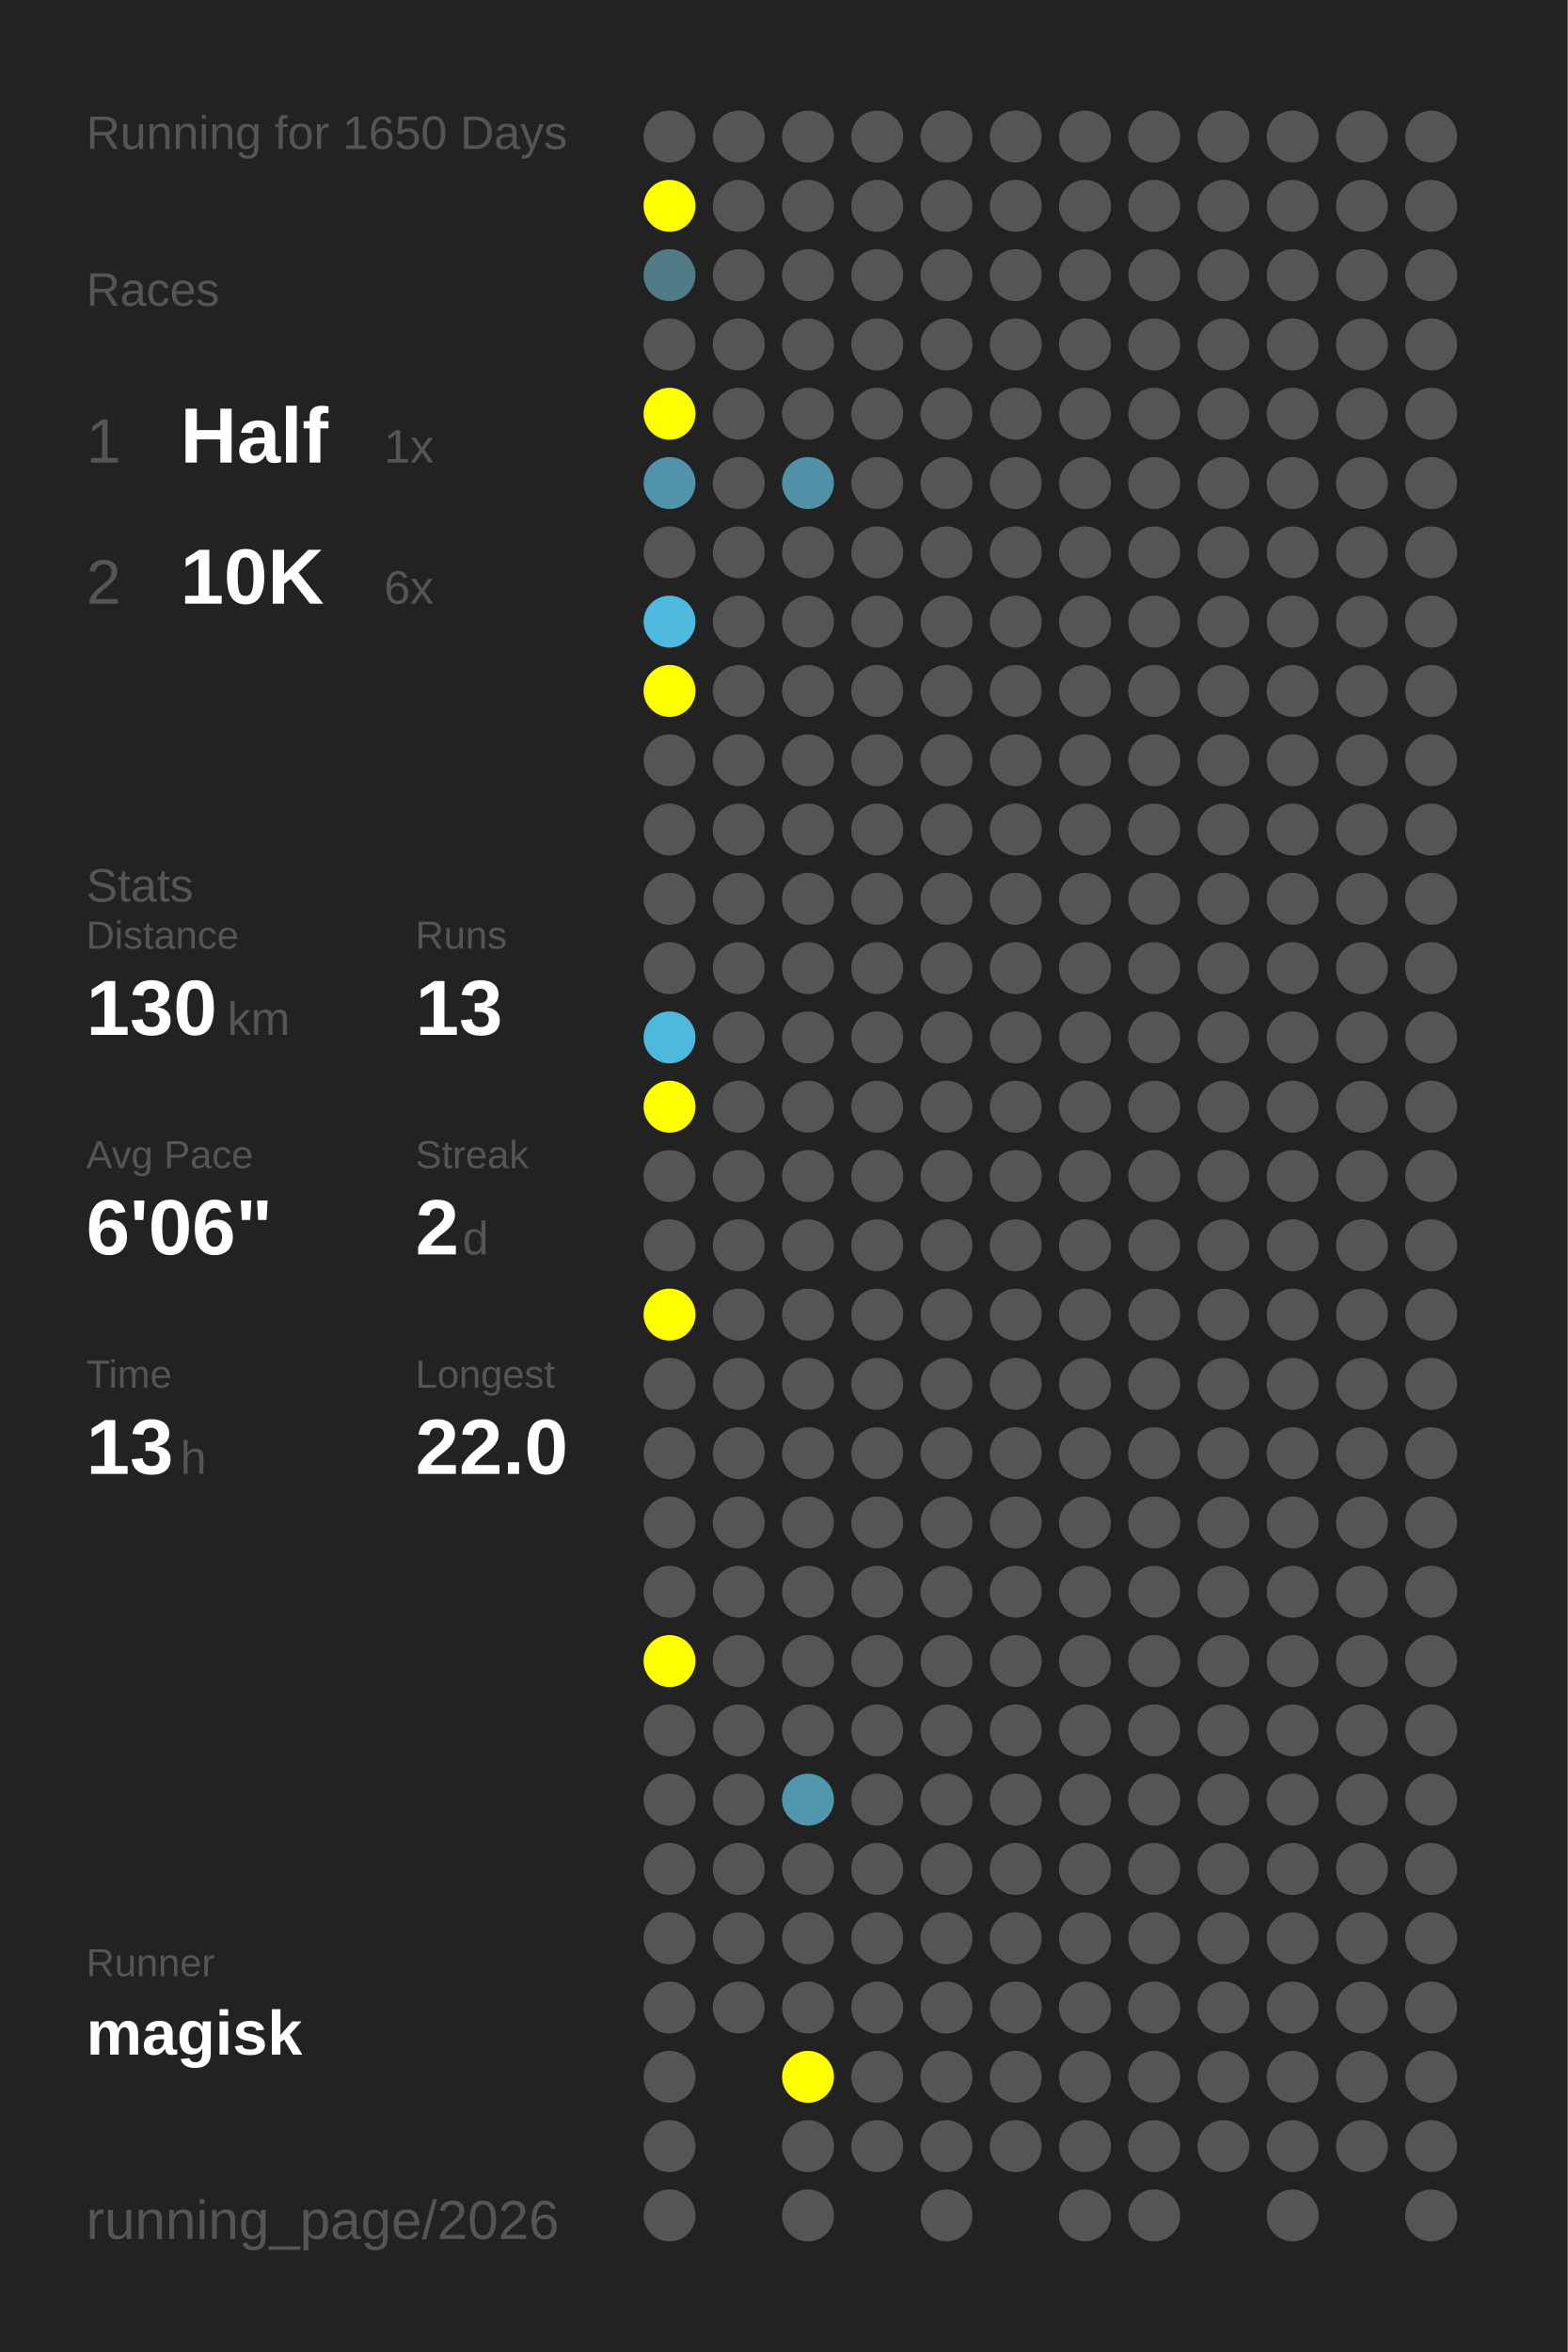
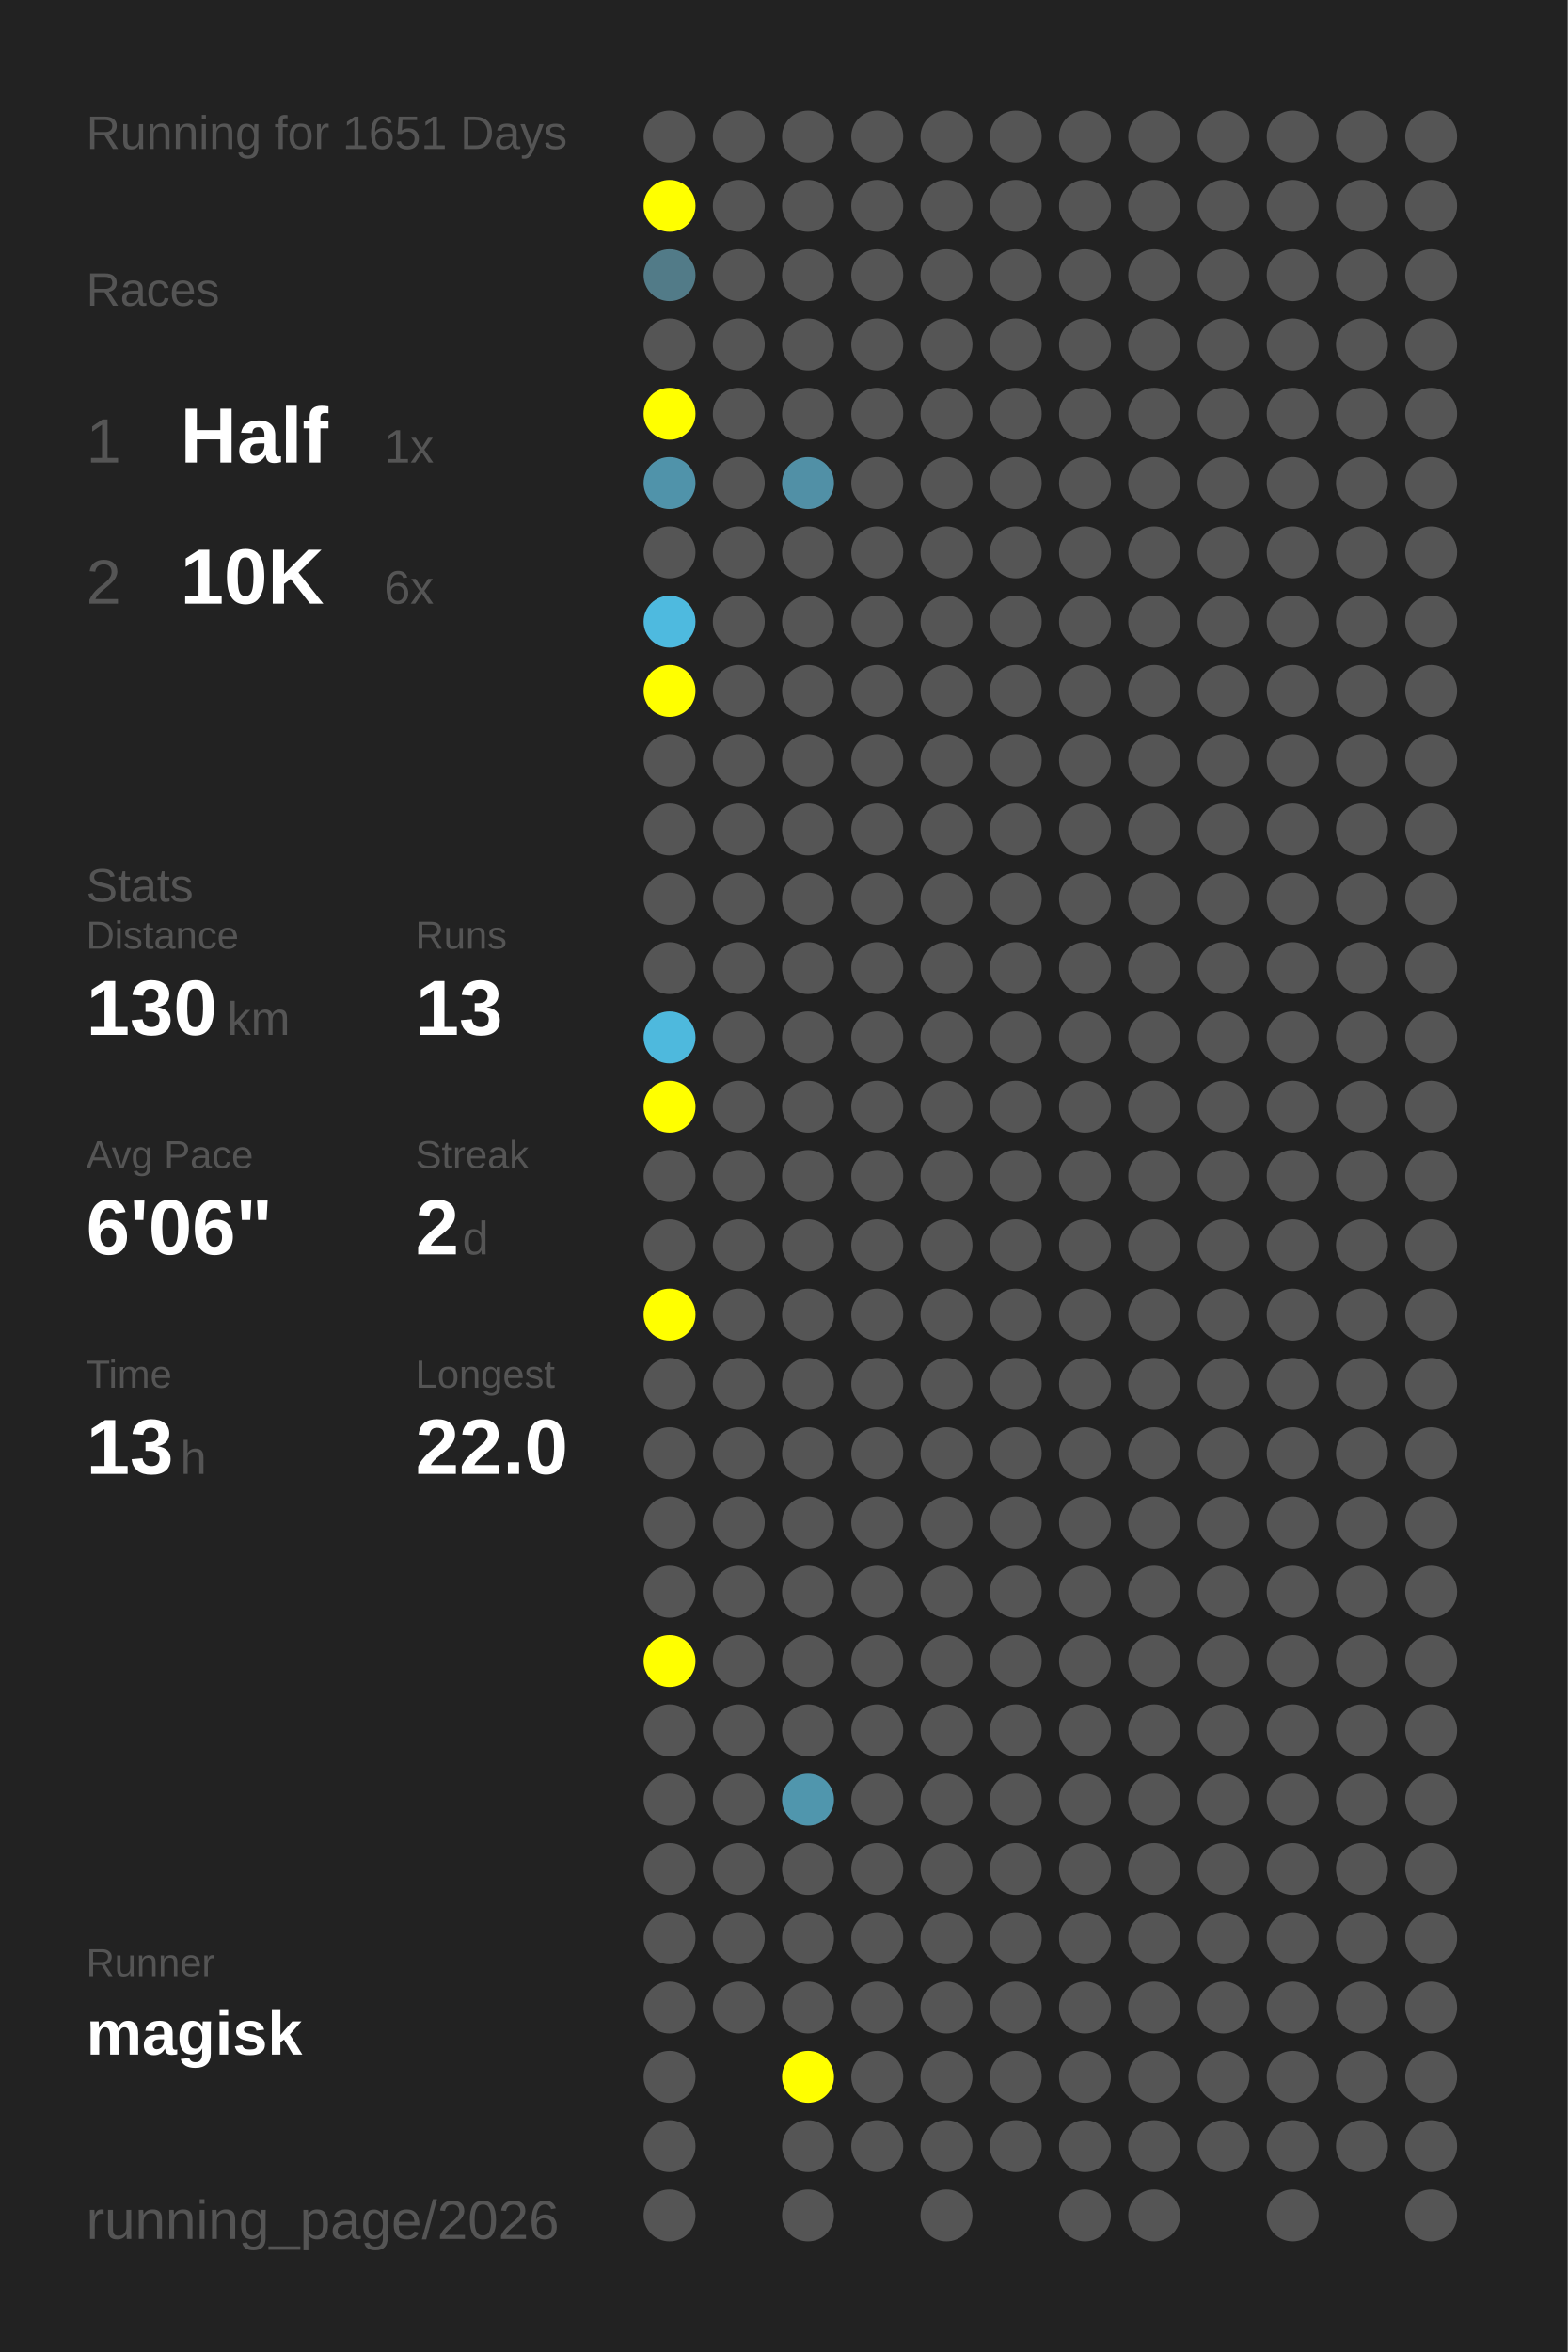
<svg xmlns="http://www.w3.org/2000/svg" baseProfile="full" height="300mm" version="1.1" viewBox="0,0,200,300" width="200mm">
  <defs />
  <rect fill="#222222" height="300" width="200" x="0" y="0" />
-   <text fill="#555555" style="font-size:6px; font-family:Arial;" x="11" y="19">Running for 1650 Days</text>
+   <text fill="#555555" style="font-size:6px; font-family:Arial;" x="11" y="19">Running for 1651 Days</text>
  <text fill="#555555" style="font-size:6px; font-family:Arial;" x="11" y="39">Races</text>
  <text fill="#555555" style="font-size:8px; font-family:Arial;" x="11" y="59">1</text>
  <text fill="#FFFFFF" style="font-size:10px; font-family:Arial; font-weight:bold;" x="23" y="59">Half</text>
  <text fill="#555555" style="font-size:6px; font-family:Arial;" x="49" y="59">1x</text>
  <text fill="#555555" style="font-size:8px; font-family:Arial;" x="11" y="77">2</text>
  <text fill="#FFFFFF" style="font-size:10px; font-family:Arial; font-weight:bold;" x="23" y="77">10K</text>
  <text fill="#555555" style="font-size:6px; font-family:Arial;" x="49" y="77">6x</text>
  <text fill="#555555" style="font-size:6px; font-family:Arial;" x="11" y="115">Stats</text>
  <text fill="#555555" style="font-size:5px; font-family:Arial;" x="11" y="121">Distance</text>
  <text fill="#FFFFFF" style="font-size:10px; font-family:Arial; font-weight:bold;" x="11" y="132">130</text>
  <text fill="#555555" style="font-size:6px; font-family:Arial;" x="29" y="132">km</text>
  <text fill="#555555" style="font-size:5px; font-family:Arial;" x="53" y="121">Runs</text>
  <text fill="#FFFFFF" style="font-size:10px; font-family:Arial; font-weight:bold;" x="53" y="132">13</text>
  <text fill="#555555" style="font-size:5px; font-family:Arial;" x="11" y="149">Avg Pace</text>
  <text fill="#FFFFFF" style="font-size:10px; font-family:Arial; font-weight:bold;" x="11" y="160">6'06"</text>
  <text fill="#555555" style="font-size:5px; font-family:Arial;" x="53" y="149">Streak</text>
  <text fill="#FFFFFF" style="font-size:10px; font-family:Arial; font-weight:bold;" x="53" y="160">2</text>
  <text fill="#555555" style="font-size:6px; font-family:Arial;" x="59" y="160">d</text>
  <text fill="#555555" style="font-size:5px; font-family:Arial;" x="11" y="177">Time</text>
  <text fill="#FFFFFF" style="font-size:10px; font-family:Arial; font-weight:bold;" x="11" y="188">13</text>
  <text fill="#555555" style="font-size:6px; font-family:Arial;" x="23" y="188">h</text>
  <text fill="#555555" style="font-size:5px; font-family:Arial;" x="53" y="177">Longest</text>
  <text fill="#FFFFFF" style="font-size:10px; font-family:Arial; font-weight:bold;" x="53" y="188">22.0</text>
  <text fill="#555555" style="font-size:5px; font-family:Arial;" x="11" y="252.065">Runner</text>
  <text fill="#FFFFFF" style="font-size:8px; font-family:Arial; font-weight:bold;" x="11" y="262.065">magisk</text>
  <text fill="#555555" style="font-size:7px; font-family:Arial;" x="11" y="285.581">running_page/2026</text>
  <circle cx="85.417" cy="17.419" fill="#555555" r="3.312" />
  <circle cx="85.417" cy="26.258" fill="#FFFF00" r="3.312" />
  <circle cx="85.417" cy="35.097" fill="#527b88" r="3.312" />
  <circle cx="85.417" cy="43.935" fill="#555555" r="3.312" />
  <circle cx="85.417" cy="52.774" fill="#FFFF00" r="3.312" />
  <circle cx="85.417" cy="61.613" fill="#5093aa" r="3.312" />
  <circle cx="85.417" cy="70.452" fill="#555555" r="3.312" />
  <circle cx="85.417" cy="79.29" fill="#4ebadf" r="3.312" />
  <circle cx="85.417" cy="88.129" fill="#FFFF00" r="3.312" />
  <circle cx="85.417" cy="96.968" fill="#555555" r="3.312" />
  <circle cx="85.417" cy="105.806" fill="#555555" r="3.312" />
  <circle cx="85.417" cy="114.645" fill="#555555" r="3.312" />
  <circle cx="85.417" cy="123.484" fill="#555555" r="3.312" />
  <circle cx="85.417" cy="132.323" fill="#4eb9dd" r="3.312" />
  <circle cx="85.417" cy="141.161" fill="#FFFF00" r="3.312" />
  <circle cx="85.417" cy="150" fill="#555555" r="3.312" />
  <circle cx="85.417" cy="158.839" fill="#555555" r="3.312" />
  <circle cx="85.417" cy="167.677" fill="#FFFF00" r="3.312" />
  <circle cx="85.417" cy="176.516" fill="#555555" r="3.312" />
  <circle cx="85.417" cy="185.355" fill="#555555" r="3.312" />
  <circle cx="85.417" cy="194.194" fill="#555555" r="3.312" />
  <circle cx="85.417" cy="203.032" fill="#555555" r="3.312" />
  <circle cx="85.417" cy="211.871" fill="#FFFF00" r="3.312" />
  <circle cx="85.417" cy="220.71" fill="#555555" r="3.312" />
  <circle cx="85.417" cy="229.548" fill="#555555" r="3.312" />
  <circle cx="85.417" cy="238.387" fill="#555555" r="3.312" />
  <circle cx="85.417" cy="247.226" fill="#555555" r="3.312" />
  <circle cx="85.417" cy="256.065" fill="#555555" r="3.312" />
  <circle cx="85.417" cy="264.903" fill="#555555" r="3.312" />
  <circle cx="85.417" cy="273.742" fill="#555555" r="3.312" />
  <circle cx="85.417" cy="282.581" fill="#555555" r="3.312" />
  <circle cx="94.25" cy="17.419" fill="#555555" r="3.312" />
  <circle cx="94.25" cy="26.258" fill="#555555" r="3.312" />
  <circle cx="94.25" cy="35.097" fill="#555555" r="3.312" />
  <circle cx="94.25" cy="43.935" fill="#555555" r="3.312" />
  <circle cx="94.25" cy="52.774" fill="#555555" r="3.312" />
  <circle cx="94.25" cy="61.613" fill="#555555" r="3.312" />
  <circle cx="94.25" cy="70.452" fill="#555555" r="3.312" />
  <circle cx="94.25" cy="79.29" fill="#555555" r="3.312" />
  <circle cx="94.25" cy="88.129" fill="#555555" r="3.312" />
  <circle cx="94.25" cy="96.968" fill="#555555" r="3.312" />
  <circle cx="94.25" cy="105.806" fill="#555555" r="3.312" />
  <circle cx="94.25" cy="114.645" fill="#555555" r="3.312" />
  <circle cx="94.25" cy="123.484" fill="#555555" r="3.312" />
  <circle cx="94.25" cy="132.323" fill="#555555" r="3.312" />
  <circle cx="94.25" cy="141.161" fill="#555555" r="3.312" />
  <circle cx="94.25" cy="150" fill="#555555" r="3.312" />
  <circle cx="94.25" cy="158.839" fill="#555555" r="3.312" />
  <circle cx="94.25" cy="167.677" fill="#555555" r="3.312" />
  <circle cx="94.25" cy="176.516" fill="#555555" r="3.312" />
  <circle cx="94.25" cy="185.355" fill="#555555" r="3.312" />
  <circle cx="94.25" cy="194.194" fill="#555555" r="3.312" />
  <circle cx="94.25" cy="203.032" fill="#555555" r="3.312" />
  <circle cx="94.25" cy="211.871" fill="#555555" r="3.312" />
  <circle cx="94.25" cy="220.71" fill="#555555" r="3.312" />
  <circle cx="94.25" cy="229.548" fill="#555555" r="3.312" />
  <circle cx="94.25" cy="238.387" fill="#555555" r="3.312" />
  <circle cx="94.25" cy="247.226" fill="#555555" r="3.312" />
  <circle cx="94.25" cy="256.065" fill="#555555" r="3.312" />
  <circle cx="103.083" cy="17.419" fill="#555555" r="3.312" />
  <circle cx="103.083" cy="26.258" fill="#555555" r="3.312" />
  <circle cx="103.083" cy="35.097" fill="#555555" r="3.312" />
  <circle cx="103.083" cy="43.935" fill="#555555" r="3.312" />
  <circle cx="103.083" cy="52.774" fill="#555555" r="3.312" />
  <circle cx="103.083" cy="61.613" fill="#5190a6" r="3.312" />
  <circle cx="103.083" cy="70.452" fill="#555555" r="3.312" />
  <circle cx="103.083" cy="79.29" fill="#555555" r="3.312" />
  <circle cx="103.083" cy="88.129" fill="#555555" r="3.312" />
  <circle cx="103.083" cy="96.968" fill="#555555" r="3.312" />
  <circle cx="103.083" cy="105.806" fill="#555555" r="3.312" />
  <circle cx="103.083" cy="114.645" fill="#555555" r="3.312" />
  <circle cx="103.083" cy="123.484" fill="#555555" r="3.312" />
  <circle cx="103.083" cy="132.323" fill="#555555" r="3.312" />
  <circle cx="103.083" cy="141.161" fill="#555555" r="3.312" />
  <circle cx="103.083" cy="150" fill="#555555" r="3.312" />
  <circle cx="103.083" cy="158.839" fill="#555555" r="3.312" />
  <circle cx="103.083" cy="167.677" fill="#555555" r="3.312" />
  <circle cx="103.083" cy="176.516" fill="#555555" r="3.312" />
  <circle cx="103.083" cy="185.355" fill="#555555" r="3.312" />
  <circle cx="103.083" cy="194.194" fill="#555555" r="3.312" />
  <circle cx="103.083" cy="203.032" fill="#555555" r="3.312" />
  <circle cx="103.083" cy="211.871" fill="#555555" r="3.312" />
  <circle cx="103.083" cy="220.71" fill="#555555" r="3.312" />
  <circle cx="103.083" cy="229.548" fill="#5096ad" r="3.312" />
  <circle cx="103.083" cy="238.387" fill="#555555" r="3.312" />
  <circle cx="103.083" cy="247.226" fill="#555555" r="3.312" />
  <circle cx="103.083" cy="256.065" fill="#555555" r="3.312" />
  <circle cx="103.083" cy="264.903" fill="#FFFF00" r="3.312" />
  <circle cx="103.083" cy="273.742" fill="#555555" r="3.312" />
  <circle cx="103.083" cy="282.581" fill="#555555" r="3.312" />
  <circle cx="111.917" cy="17.419" fill="#555555" r="3.312" />
  <circle cx="111.917" cy="26.258" fill="#555555" r="3.312" />
  <circle cx="111.917" cy="35.097" fill="#555555" r="3.312" />
  <circle cx="111.917" cy="43.935" fill="#555555" r="3.312" />
  <circle cx="111.917" cy="52.774" fill="#555555" r="3.312" />
  <circle cx="111.917" cy="61.613" fill="#555555" r="3.312" />
  <circle cx="111.917" cy="70.452" fill="#555555" r="3.312" />
  <circle cx="111.917" cy="79.29" fill="#555555" r="3.312" />
  <circle cx="111.917" cy="88.129" fill="#555555" r="3.312" />
  <circle cx="111.917" cy="96.968" fill="#555555" r="3.312" />
  <circle cx="111.917" cy="105.806" fill="#555555" r="3.312" />
  <circle cx="111.917" cy="114.645" fill="#555555" r="3.312" />
  <circle cx="111.917" cy="123.484" fill="#555555" r="3.312" />
  <circle cx="111.917" cy="132.323" fill="#555555" r="3.312" />
  <circle cx="111.917" cy="141.161" fill="#555555" r="3.312" />
  <circle cx="111.917" cy="150" fill="#555555" r="3.312" />
  <circle cx="111.917" cy="158.839" fill="#555555" r="3.312" />
  <circle cx="111.917" cy="167.677" fill="#555555" r="3.312" />
  <circle cx="111.917" cy="176.516" fill="#555555" r="3.312" />
  <circle cx="111.917" cy="185.355" fill="#555555" r="3.312" />
  <circle cx="111.917" cy="194.194" fill="#555555" r="3.312" />
  <circle cx="111.917" cy="203.032" fill="#555555" r="3.312" />
  <circle cx="111.917" cy="211.871" fill="#555555" r="3.312" />
  <circle cx="111.917" cy="220.71" fill="#555555" r="3.312" />
  <circle cx="111.917" cy="229.548" fill="#555555" r="3.312" />
  <circle cx="111.917" cy="238.387" fill="#555555" r="3.312" />
  <circle cx="111.917" cy="247.226" fill="#555555" r="3.312" />
  <circle cx="111.917" cy="256.065" fill="#555555" r="3.312" />
  <circle cx="111.917" cy="264.903" fill="#555555" r="3.312" />
  <circle cx="111.917" cy="273.742" fill="#555555" r="3.312" />
  <circle cx="120.75" cy="17.419" fill="#555555" r="3.312" />
  <circle cx="120.75" cy="26.258" fill="#555555" r="3.312" />
  <circle cx="120.75" cy="35.097" fill="#555555" r="3.312" />
  <circle cx="120.75" cy="43.935" fill="#555555" r="3.312" />
  <circle cx="120.75" cy="52.774" fill="#555555" r="3.312" />
  <circle cx="120.75" cy="61.613" fill="#555555" r="3.312" />
  <circle cx="120.75" cy="70.452" fill="#555555" r="3.312" />
  <circle cx="120.75" cy="79.29" fill="#555555" r="3.312" />
  <circle cx="120.75" cy="88.129" fill="#555555" r="3.312" />
  <circle cx="120.75" cy="96.968" fill="#555555" r="3.312" />
  <circle cx="120.75" cy="105.806" fill="#555555" r="3.312" />
  <circle cx="120.75" cy="114.645" fill="#555555" r="3.312" />
  <circle cx="120.75" cy="123.484" fill="#555555" r="3.312" />
  <circle cx="120.75" cy="132.323" fill="#555555" r="3.312" />
  <circle cx="120.75" cy="141.161" fill="#555555" r="3.312" />
  <circle cx="120.75" cy="150" fill="#555555" r="3.312" />
  <circle cx="120.75" cy="158.839" fill="#555555" r="3.312" />
  <circle cx="120.75" cy="167.677" fill="#555555" r="3.312" />
  <circle cx="120.75" cy="176.516" fill="#555555" r="3.312" />
  <circle cx="120.75" cy="185.355" fill="#555555" r="3.312" />
  <circle cx="120.75" cy="194.194" fill="#555555" r="3.312" />
  <circle cx="120.75" cy="203.032" fill="#555555" r="3.312" />
  <circle cx="120.75" cy="211.871" fill="#555555" r="3.312" />
  <circle cx="120.75" cy="220.71" fill="#555555" r="3.312" />
  <circle cx="120.75" cy="229.548" fill="#555555" r="3.312" />
  <circle cx="120.75" cy="238.387" fill="#555555" r="3.312" />
  <circle cx="120.75" cy="247.226" fill="#555555" r="3.312" />
  <circle cx="120.75" cy="256.065" fill="#555555" r="3.312" />
  <circle cx="120.75" cy="264.903" fill="#555555" r="3.312" />
  <circle cx="120.75" cy="273.742" fill="#555555" r="3.312" />
  <circle cx="120.75" cy="282.581" fill="#555555" r="3.312" />
  <circle cx="129.583" cy="17.419" fill="#555555" r="3.312" />
  <circle cx="129.583" cy="26.258" fill="#555555" r="3.312" />
  <circle cx="129.583" cy="35.097" fill="#555555" r="3.312" />
  <circle cx="129.583" cy="43.935" fill="#555555" r="3.312" />
  <circle cx="129.583" cy="52.774" fill="#555555" r="3.312" />
  <circle cx="129.583" cy="61.613" fill="#555555" r="3.312" />
  <circle cx="129.583" cy="70.452" fill="#555555" r="3.312" />
  <circle cx="129.583" cy="79.29" fill="#555555" r="3.312" />
  <circle cx="129.583" cy="88.129" fill="#555555" r="3.312" />
  <circle cx="129.583" cy="96.968" fill="#555555" r="3.312" />
  <circle cx="129.583" cy="105.806" fill="#555555" r="3.312" />
  <circle cx="129.583" cy="114.645" fill="#555555" r="3.312" />
  <circle cx="129.583" cy="123.484" fill="#555555" r="3.312" />
  <circle cx="129.583" cy="132.323" fill="#555555" r="3.312" />
  <circle cx="129.583" cy="141.161" fill="#555555" r="3.312" />
  <circle cx="129.583" cy="150" fill="#555555" r="3.312" />
  <circle cx="129.583" cy="158.839" fill="#555555" r="3.312" />
  <circle cx="129.583" cy="167.677" fill="#555555" r="3.312" />
  <circle cx="129.583" cy="176.516" fill="#555555" r="3.312" />
  <circle cx="129.583" cy="185.355" fill="#555555" r="3.312" />
  <circle cx="129.583" cy="194.194" fill="#555555" r="3.312" />
  <circle cx="129.583" cy="203.032" fill="#555555" r="3.312" />
  <circle cx="129.583" cy="211.871" fill="#555555" r="3.312" />
  <circle cx="129.583" cy="220.71" fill="#555555" r="3.312" />
  <circle cx="129.583" cy="229.548" fill="#555555" r="3.312" />
  <circle cx="129.583" cy="238.387" fill="#555555" r="3.312" />
  <circle cx="129.583" cy="247.226" fill="#555555" r="3.312" />
  <circle cx="129.583" cy="256.065" fill="#555555" r="3.312" />
  <circle cx="129.583" cy="264.903" fill="#555555" r="3.312" />
  <circle cx="129.583" cy="273.742" fill="#555555" r="3.312" />
  <circle cx="138.417" cy="17.419" fill="#555555" r="3.312" />
  <circle cx="138.417" cy="26.258" fill="#555555" r="3.312" />
  <circle cx="138.417" cy="35.097" fill="#555555" r="3.312" />
  <circle cx="138.417" cy="43.935" fill="#555555" r="3.312" />
  <circle cx="138.417" cy="52.774" fill="#555555" r="3.312" />
  <circle cx="138.417" cy="61.613" fill="#555555" r="3.312" />
  <circle cx="138.417" cy="70.452" fill="#555555" r="3.312" />
  <circle cx="138.417" cy="79.29" fill="#555555" r="3.312" />
  <circle cx="138.417" cy="88.129" fill="#555555" r="3.312" />
  <circle cx="138.417" cy="96.968" fill="#555555" r="3.312" />
  <circle cx="138.417" cy="105.806" fill="#555555" r="3.312" />
  <circle cx="138.417" cy="114.645" fill="#555555" r="3.312" />
  <circle cx="138.417" cy="123.484" fill="#555555" r="3.312" />
  <circle cx="138.417" cy="132.323" fill="#555555" r="3.312" />
  <circle cx="138.417" cy="141.161" fill="#555555" r="3.312" />
  <circle cx="138.417" cy="150" fill="#555555" r="3.312" />
  <circle cx="138.417" cy="158.839" fill="#555555" r="3.312" />
  <circle cx="138.417" cy="167.677" fill="#555555" r="3.312" />
  <circle cx="138.417" cy="176.516" fill="#555555" r="3.312" />
  <circle cx="138.417" cy="185.355" fill="#555555" r="3.312" />
  <circle cx="138.417" cy="194.194" fill="#555555" r="3.312" />
  <circle cx="138.417" cy="203.032" fill="#555555" r="3.312" />
  <circle cx="138.417" cy="211.871" fill="#555555" r="3.312" />
  <circle cx="138.417" cy="220.71" fill="#555555" r="3.312" />
  <circle cx="138.417" cy="229.548" fill="#555555" r="3.312" />
  <circle cx="138.417" cy="238.387" fill="#555555" r="3.312" />
  <circle cx="138.417" cy="247.226" fill="#555555" r="3.312" />
  <circle cx="138.417" cy="256.065" fill="#555555" r="3.312" />
  <circle cx="138.417" cy="264.903" fill="#555555" r="3.312" />
  <circle cx="138.417" cy="273.742" fill="#555555" r="3.312" />
  <circle cx="138.417" cy="282.581" fill="#555555" r="3.312" />
  <circle cx="147.25" cy="17.419" fill="#555555" r="3.312" />
  <circle cx="147.25" cy="26.258" fill="#555555" r="3.312" />
  <circle cx="147.25" cy="35.097" fill="#555555" r="3.312" />
  <circle cx="147.25" cy="43.935" fill="#555555" r="3.312" />
  <circle cx="147.25" cy="52.774" fill="#555555" r="3.312" />
  <circle cx="147.25" cy="61.613" fill="#555555" r="3.312" />
  <circle cx="147.25" cy="70.452" fill="#555555" r="3.312" />
  <circle cx="147.25" cy="79.29" fill="#555555" r="3.312" />
  <circle cx="147.25" cy="88.129" fill="#555555" r="3.312" />
  <circle cx="147.25" cy="96.968" fill="#555555" r="3.312" />
  <circle cx="147.25" cy="105.806" fill="#555555" r="3.312" />
  <circle cx="147.25" cy="114.645" fill="#555555" r="3.312" />
  <circle cx="147.25" cy="123.484" fill="#555555" r="3.312" />
  <circle cx="147.25" cy="132.323" fill="#555555" r="3.312" />
  <circle cx="147.25" cy="141.161" fill="#555555" r="3.312" />
  <circle cx="147.25" cy="150" fill="#555555" r="3.312" />
  <circle cx="147.25" cy="158.839" fill="#555555" r="3.312" />
  <circle cx="147.25" cy="167.677" fill="#555555" r="3.312" />
  <circle cx="147.25" cy="176.516" fill="#555555" r="3.312" />
  <circle cx="147.25" cy="185.355" fill="#555555" r="3.312" />
  <circle cx="147.25" cy="194.194" fill="#555555" r="3.312" />
  <circle cx="147.25" cy="203.032" fill="#555555" r="3.312" />
  <circle cx="147.25" cy="211.871" fill="#555555" r="3.312" />
  <circle cx="147.25" cy="220.71" fill="#555555" r="3.312" />
  <circle cx="147.25" cy="229.548" fill="#555555" r="3.312" />
  <circle cx="147.25" cy="238.387" fill="#555555" r="3.312" />
  <circle cx="147.25" cy="247.226" fill="#555555" r="3.312" />
  <circle cx="147.25" cy="256.065" fill="#555555" r="3.312" />
  <circle cx="147.25" cy="264.903" fill="#555555" r="3.312" />
  <circle cx="147.25" cy="273.742" fill="#555555" r="3.312" />
  <circle cx="147.25" cy="282.581" fill="#555555" r="3.312" />
  <circle cx="156.083" cy="17.419" fill="#555555" r="3.312" />
  <circle cx="156.083" cy="26.258" fill="#555555" r="3.312" />
  <circle cx="156.083" cy="35.097" fill="#555555" r="3.312" />
  <circle cx="156.083" cy="43.935" fill="#555555" r="3.312" />
  <circle cx="156.083" cy="52.774" fill="#555555" r="3.312" />
  <circle cx="156.083" cy="61.613" fill="#555555" r="3.312" />
  <circle cx="156.083" cy="70.452" fill="#555555" r="3.312" />
  <circle cx="156.083" cy="79.29" fill="#555555" r="3.312" />
  <circle cx="156.083" cy="88.129" fill="#555555" r="3.312" />
  <circle cx="156.083" cy="96.968" fill="#555555" r="3.312" />
  <circle cx="156.083" cy="105.806" fill="#555555" r="3.312" />
  <circle cx="156.083" cy="114.645" fill="#555555" r="3.312" />
  <circle cx="156.083" cy="123.484" fill="#555555" r="3.312" />
  <circle cx="156.083" cy="132.323" fill="#555555" r="3.312" />
  <circle cx="156.083" cy="141.161" fill="#555555" r="3.312" />
  <circle cx="156.083" cy="150" fill="#555555" r="3.312" />
  <circle cx="156.083" cy="158.839" fill="#555555" r="3.312" />
  <circle cx="156.083" cy="167.677" fill="#555555" r="3.312" />
  <circle cx="156.083" cy="176.516" fill="#555555" r="3.312" />
  <circle cx="156.083" cy="185.355" fill="#555555" r="3.312" />
  <circle cx="156.083" cy="194.194" fill="#555555" r="3.312" />
  <circle cx="156.083" cy="203.032" fill="#555555" r="3.312" />
  <circle cx="156.083" cy="211.871" fill="#555555" r="3.312" />
  <circle cx="156.083" cy="220.71" fill="#555555" r="3.312" />
  <circle cx="156.083" cy="229.548" fill="#555555" r="3.312" />
  <circle cx="156.083" cy="238.387" fill="#555555" r="3.312" />
  <circle cx="156.083" cy="247.226" fill="#555555" r="3.312" />
  <circle cx="156.083" cy="256.065" fill="#555555" r="3.312" />
  <circle cx="156.083" cy="264.903" fill="#555555" r="3.312" />
  <circle cx="156.083" cy="273.742" fill="#555555" r="3.312" />
  <circle cx="164.917" cy="17.419" fill="#555555" r="3.312" />
  <circle cx="164.917" cy="26.258" fill="#555555" r="3.312" />
  <circle cx="164.917" cy="35.097" fill="#555555" r="3.312" />
  <circle cx="164.917" cy="43.935" fill="#555555" r="3.312" />
  <circle cx="164.917" cy="52.774" fill="#555555" r="3.312" />
  <circle cx="164.917" cy="61.613" fill="#555555" r="3.312" />
  <circle cx="164.917" cy="70.452" fill="#555555" r="3.312" />
  <circle cx="164.917" cy="79.29" fill="#555555" r="3.312" />
  <circle cx="164.917" cy="88.129" fill="#555555" r="3.312" />
  <circle cx="164.917" cy="96.968" fill="#555555" r="3.312" />
  <circle cx="164.917" cy="105.806" fill="#555555" r="3.312" />
  <circle cx="164.917" cy="114.645" fill="#555555" r="3.312" />
  <circle cx="164.917" cy="123.484" fill="#555555" r="3.312" />
  <circle cx="164.917" cy="132.323" fill="#555555" r="3.312" />
  <circle cx="164.917" cy="141.161" fill="#555555" r="3.312" />
  <circle cx="164.917" cy="150" fill="#555555" r="3.312" />
  <circle cx="164.917" cy="158.839" fill="#555555" r="3.312" />
  <circle cx="164.917" cy="167.677" fill="#555555" r="3.312" />
  <circle cx="164.917" cy="176.516" fill="#555555" r="3.312" />
  <circle cx="164.917" cy="185.355" fill="#555555" r="3.312" />
  <circle cx="164.917" cy="194.194" fill="#555555" r="3.312" />
  <circle cx="164.917" cy="203.032" fill="#555555" r="3.312" />
  <circle cx="164.917" cy="211.871" fill="#555555" r="3.312" />
  <circle cx="164.917" cy="220.71" fill="#555555" r="3.312" />
  <circle cx="164.917" cy="229.548" fill="#555555" r="3.312" />
  <circle cx="164.917" cy="238.387" fill="#555555" r="3.312" />
  <circle cx="164.917" cy="247.226" fill="#555555" r="3.312" />
  <circle cx="164.917" cy="256.065" fill="#555555" r="3.312" />
  <circle cx="164.917" cy="264.903" fill="#555555" r="3.312" />
  <circle cx="164.917" cy="273.742" fill="#555555" r="3.312" />
  <circle cx="164.917" cy="282.581" fill="#555555" r="3.312" />
  <circle cx="173.75" cy="17.419" fill="#555555" r="3.312" />
  <circle cx="173.75" cy="26.258" fill="#555555" r="3.312" />
  <circle cx="173.75" cy="35.097" fill="#555555" r="3.312" />
  <circle cx="173.75" cy="43.935" fill="#555555" r="3.312" />
  <circle cx="173.75" cy="52.774" fill="#555555" r="3.312" />
  <circle cx="173.75" cy="61.613" fill="#555555" r="3.312" />
  <circle cx="173.75" cy="70.452" fill="#555555" r="3.312" />
  <circle cx="173.75" cy="79.29" fill="#555555" r="3.312" />
  <circle cx="173.75" cy="88.129" fill="#555555" r="3.312" />
  <circle cx="173.75" cy="96.968" fill="#555555" r="3.312" />
  <circle cx="173.75" cy="105.806" fill="#555555" r="3.312" />
  <circle cx="173.75" cy="114.645" fill="#555555" r="3.312" />
  <circle cx="173.75" cy="123.484" fill="#555555" r="3.312" />
  <circle cx="173.75" cy="132.323" fill="#555555" r="3.312" />
  <circle cx="173.75" cy="141.161" fill="#555555" r="3.312" />
  <circle cx="173.75" cy="150" fill="#555555" r="3.312" />
  <circle cx="173.75" cy="158.839" fill="#555555" r="3.312" />
  <circle cx="173.75" cy="167.677" fill="#555555" r="3.312" />
  <circle cx="173.75" cy="176.516" fill="#555555" r="3.312" />
  <circle cx="173.75" cy="185.355" fill="#555555" r="3.312" />
  <circle cx="173.75" cy="194.194" fill="#555555" r="3.312" />
  <circle cx="173.75" cy="203.032" fill="#555555" r="3.312" />
  <circle cx="173.75" cy="211.871" fill="#555555" r="3.312" />
  <circle cx="173.75" cy="220.71" fill="#555555" r="3.312" />
  <circle cx="173.75" cy="229.548" fill="#555555" r="3.312" />
  <circle cx="173.75" cy="238.387" fill="#555555" r="3.312" />
  <circle cx="173.75" cy="247.226" fill="#555555" r="3.312" />
  <circle cx="173.75" cy="256.065" fill="#555555" r="3.312" />
  <circle cx="173.75" cy="264.903" fill="#555555" r="3.312" />
  <circle cx="173.75" cy="273.742" fill="#555555" r="3.312" />
  <circle cx="182.583" cy="17.419" fill="#555555" r="3.312" />
  <circle cx="182.583" cy="26.258" fill="#555555" r="3.312" />
  <circle cx="182.583" cy="35.097" fill="#555555" r="3.312" />
  <circle cx="182.583" cy="43.935" fill="#555555" r="3.312" />
  <circle cx="182.583" cy="52.774" fill="#555555" r="3.312" />
  <circle cx="182.583" cy="61.613" fill="#555555" r="3.312" />
  <circle cx="182.583" cy="70.452" fill="#555555" r="3.312" />
  <circle cx="182.583" cy="79.29" fill="#555555" r="3.312" />
  <circle cx="182.583" cy="88.129" fill="#555555" r="3.312" />
  <circle cx="182.583" cy="96.968" fill="#555555" r="3.312" />
  <circle cx="182.583" cy="105.806" fill="#555555" r="3.312" />
  <circle cx="182.583" cy="114.645" fill="#555555" r="3.312" />
  <circle cx="182.583" cy="123.484" fill="#555555" r="3.312" />
  <circle cx="182.583" cy="132.323" fill="#555555" r="3.312" />
  <circle cx="182.583" cy="141.161" fill="#555555" r="3.312" />
  <circle cx="182.583" cy="150" fill="#555555" r="3.312" />
  <circle cx="182.583" cy="158.839" fill="#555555" r="3.312" />
  <circle cx="182.583" cy="167.677" fill="#555555" r="3.312" />
  <circle cx="182.583" cy="176.516" fill="#555555" r="3.312" />
  <circle cx="182.583" cy="185.355" fill="#555555" r="3.312" />
  <circle cx="182.583" cy="194.194" fill="#555555" r="3.312" />
  <circle cx="182.583" cy="203.032" fill="#555555" r="3.312" />
  <circle cx="182.583" cy="211.871" fill="#555555" r="3.312" />
  <circle cx="182.583" cy="220.71" fill="#555555" r="3.312" />
  <circle cx="182.583" cy="229.548" fill="#555555" r="3.312" />
  <circle cx="182.583" cy="238.387" fill="#555555" r="3.312" />
  <circle cx="182.583" cy="247.226" fill="#555555" r="3.312" />
  <circle cx="182.583" cy="256.065" fill="#555555" r="3.312" />
  <circle cx="182.583" cy="264.903" fill="#555555" r="3.312" />
  <circle cx="182.583" cy="273.742" fill="#555555" r="3.312" />
  <circle cx="182.583" cy="282.581" fill="#555555" r="3.312" />
</svg>
